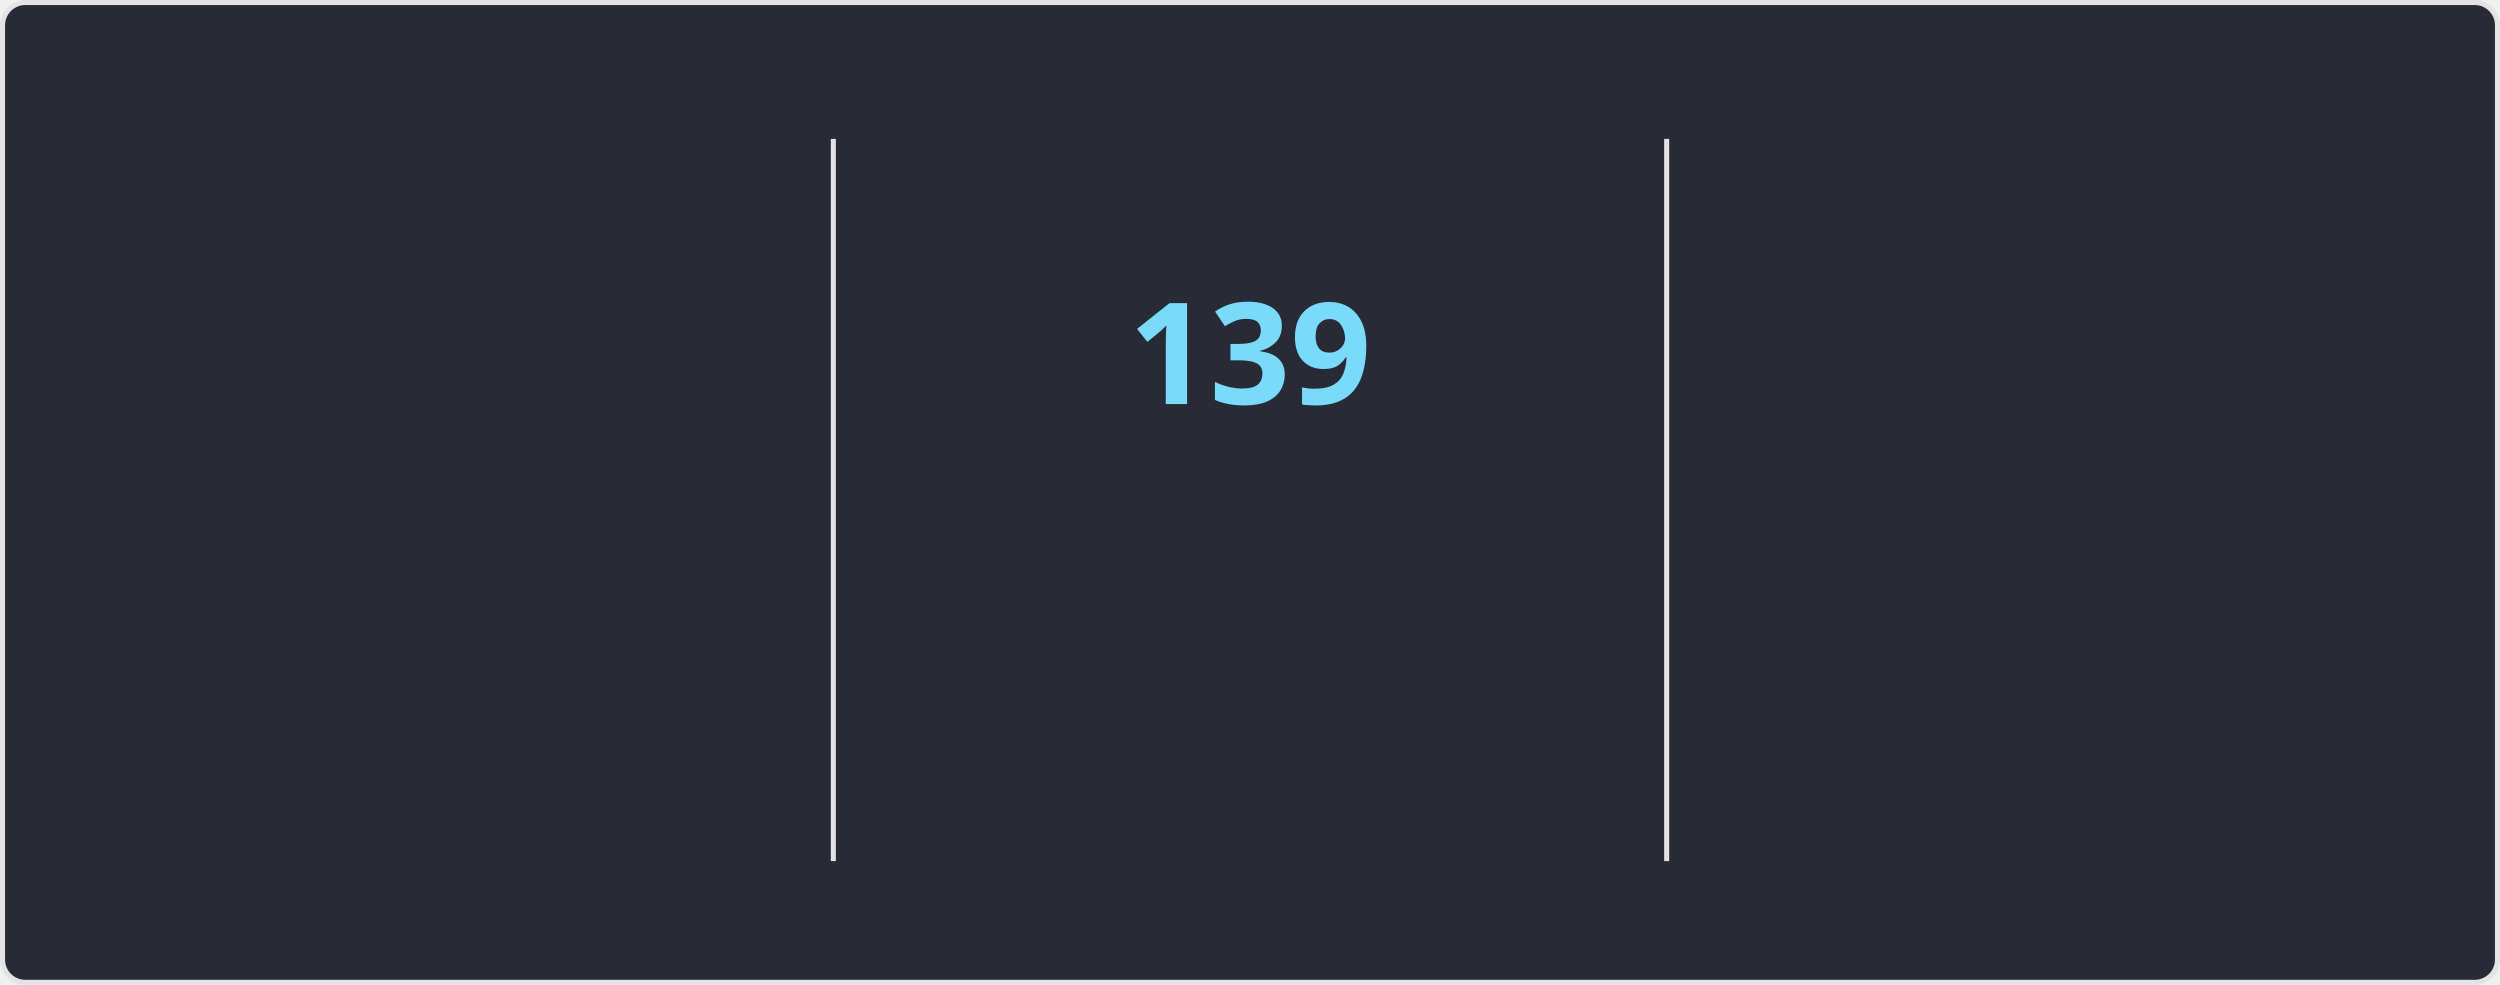
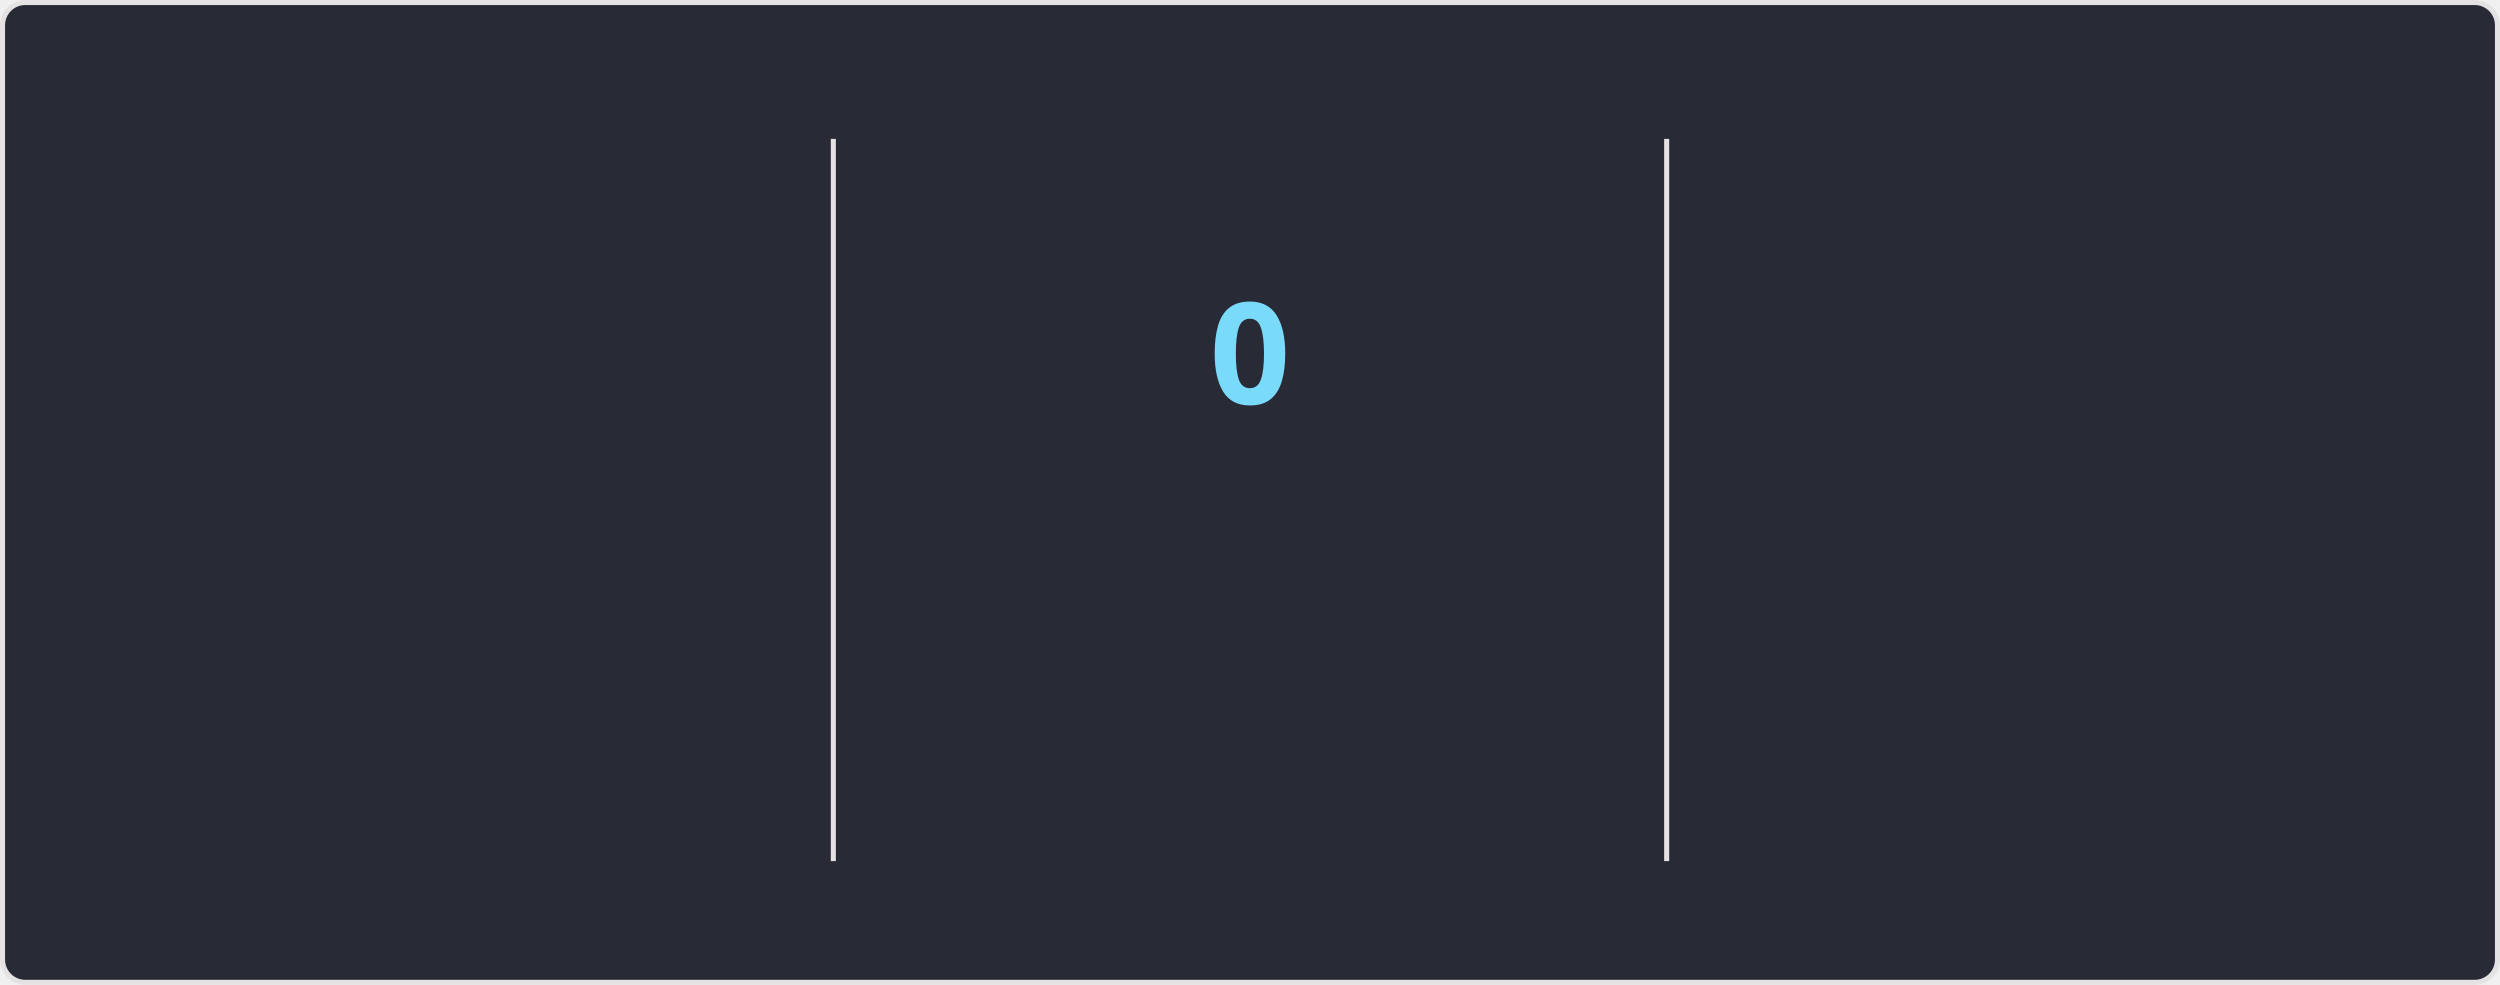
<svg xmlns="http://www.w3.org/2000/svg" style="isolation: isolate" viewBox="0 0 495 195" width="495px" height="195px" direction="ltr">
  <style>
    @keyframes currstreak {
      0% { font-size: 3px; opacity: 0.2; }
      80% { font-size: 34px; opacity: 1; }
      100% { font-size: 28px; opacity: 1; }
    }
    @keyframes fadein {
      0% { opacity: 0; }
      100% { opacity: 1; }
    }
    .big-number {
      font-family: "Segoe UI", Ubuntu, sans-serif;
      font-weight: 700;
      font-size: 28px;
      fill: #ff6e96;
    }
    .label {
      font-family: "Segoe UI", Ubuntu, sans-serif;
      font-weight: 400;
      font-size: 14px;
      fill: #ff6e96;
    }
    .range-text {
      font-family: "Segoe UI", Ubuntu, sans-serif;
      font-weight: 400;
      font-size: 12px;
      fill: #f8f8f2;
    }
    .current-streak-num {
      font-family: "Segoe UI", Ubuntu, sans-serif;
      font-weight: 700;
      font-size: 28px;
      fill: #79dafa;
    }</style>
  <defs>
    <clipPath id="outer_rectangle">
      <rect width="495" height="195" rx="4.5" />
    </clipPath>
    <mask id="mask_out_ring_behind_fire">
      <rect width="495" height="195" fill="white" />
      <ellipse id="mask-ellipse" cx="247.5" cy="32" rx="13" ry="18" fill="black" />
    </mask>
  </defs>
  <g clip-path="url(#outer_rectangle)">
    <g style="isolation: isolate">
      <rect fill="#282a36" rx="4.5" x="0.5" y="0.5" width="494" height="194" stroke="#e4e2e2" />
    </g>
    <g style="isolation: isolate">
      <line x1="165" y1="28" x2="165" y2="170" vector-effect="non-scaling-stroke" stroke-width="1" stroke="#e4e2e2" stroke-linejoin="miter" stroke-linecap="square" stroke-miterlimit="3" />
      <line x1="330" y1="28" x2="330" y2="170" vector-effect="non-scaling-stroke" stroke-width="1" stroke="#e4e2e2" stroke-linejoin="miter" stroke-linecap="square" stroke-miterlimit="3" />
    </g>
    <g style="isolation: isolate">
      <g transform="translate(82.5, 48)">
        <text x="0" y="32" stroke-width="0" text-anchor="middle" class="big-number" style="opacity: 0; animation: fadein 0.5s linear forwards 0.6s">
            7.3K
          </text>
      </g>
      <g transform="translate(82.5, 84)">
        <text x="0" y="32" stroke-width="0" text-anchor="middle" class="label" style="opacity: 0; animation: fadein 0.5s linear forwards 0.7s">
            Total Contributions
          </text>
      </g>
      <g transform="translate(82.5, 114)">
        <text x="0" y="32" stroke-width="0" text-anchor="middle" class="range-text" style="opacity: 0; animation: fadein 0.5s linear forwards 0.8s">
            Nov 23 - Present
          </text>
      </g>
    </g>
    <g style="isolation: isolate">
      <g mask="url(#mask_out_ring_behind_fire)">
        <circle cx="247.5" cy="71" r="40" fill="none" stroke="#ff6e96" stroke-width="5" style="opacity: 0; animation: fadein 0.5s linear forwards 0.4s" />
      </g>
      <g transform="translate(247.5, 19.5)" stroke-opacity="0" style="opacity: 0; animation: fadein 0.5s linear forwards 0.6s">
        <path d="M -12 -0.5 L 15 -0.5 L 15 23.5 L -12 23.5 L -12 -0.5 Z" fill="none" />
        <path d="M 1.5 0.67 C 1.5 0.67 2.24 3.32 2.24 5.47 C 2.24 7.53 0.89 9.2 -1.17 9.2 C -3.23 9.2 -4.79 7.53 -4.79 5.47 L -4.76 5.11 C -6.78 7.51 -8 10.62 -8 13.99 C -8 18.41 -4.42 22 0 22 C 4.42 22 8 18.41 8 13.99 C 8 8.6 5.41 3.79 1.5 0.67 Z M -0.29 19 C -2.07 19 -3.51 17.6 -3.51 15.86 C -3.51 14.24 -2.46 13.1 -0.7 12.74 C 1.07 12.38 2.9 11.53 3.92 10.16 C 4.31 11.45 4.51 12.81 4.51 14.2 C 4.51 16.85 2.36 19 -0.29 19 Z" fill="#ff6e96" stroke-opacity="0" />
      </g>
      <g transform="translate(247.5, 48)">
        <text x="0" y="32" stroke-width="0" text-anchor="middle" class="current-streak-num" style="animation: currstreak 0.6s linear forwards">
-             139
+             0
          </text>
      </g>
      <g transform="translate(247.5, 108)">
        <text x="0" y="32" stroke-width="0" text-anchor="middle" class="label" style="opacity: 0; animation: fadein 0.5s linear forwards 0.9s">
            Current Streak
          </text>
      </g>
      <g transform="translate(247.5, 145)">
        <text x="0" y="21" stroke-width="0" text-anchor="middle" class="range-text" style="opacity: 0; animation: fadein 0.5s linear forwards 0.9s">
-             Jul 12 - Nov 27
+             0 days
          </text>
      </g>
    </g>
    <g style="isolation: isolate">
      <g transform="translate(412.5, 48)">
        <text x="0" y="32" stroke-width="0" text-anchor="middle" class="big-number" style="opacity: 0; animation: fadein 0.5s linear forwards 1.2s">
            139
          </text>
      </g>
      <g transform="translate(412.5, 84)">
        <text x="0" y="32" stroke-width="0" text-anchor="middle" class="label" style="opacity: 0; animation: fadein 0.5s linear forwards 1.3s">
            Longest Streak
          </text>
      </g>
      <g transform="translate(412.5, 114)">
        <text x="0" y="32" stroke-width="0" text-anchor="middle" class="range-text" style="opacity: 0; animation: fadein 0.5s linear forwards 1.4s">
            Jul 12 - Nov 27
          </text>
      </g>
    </g>
  </g>
</svg>
